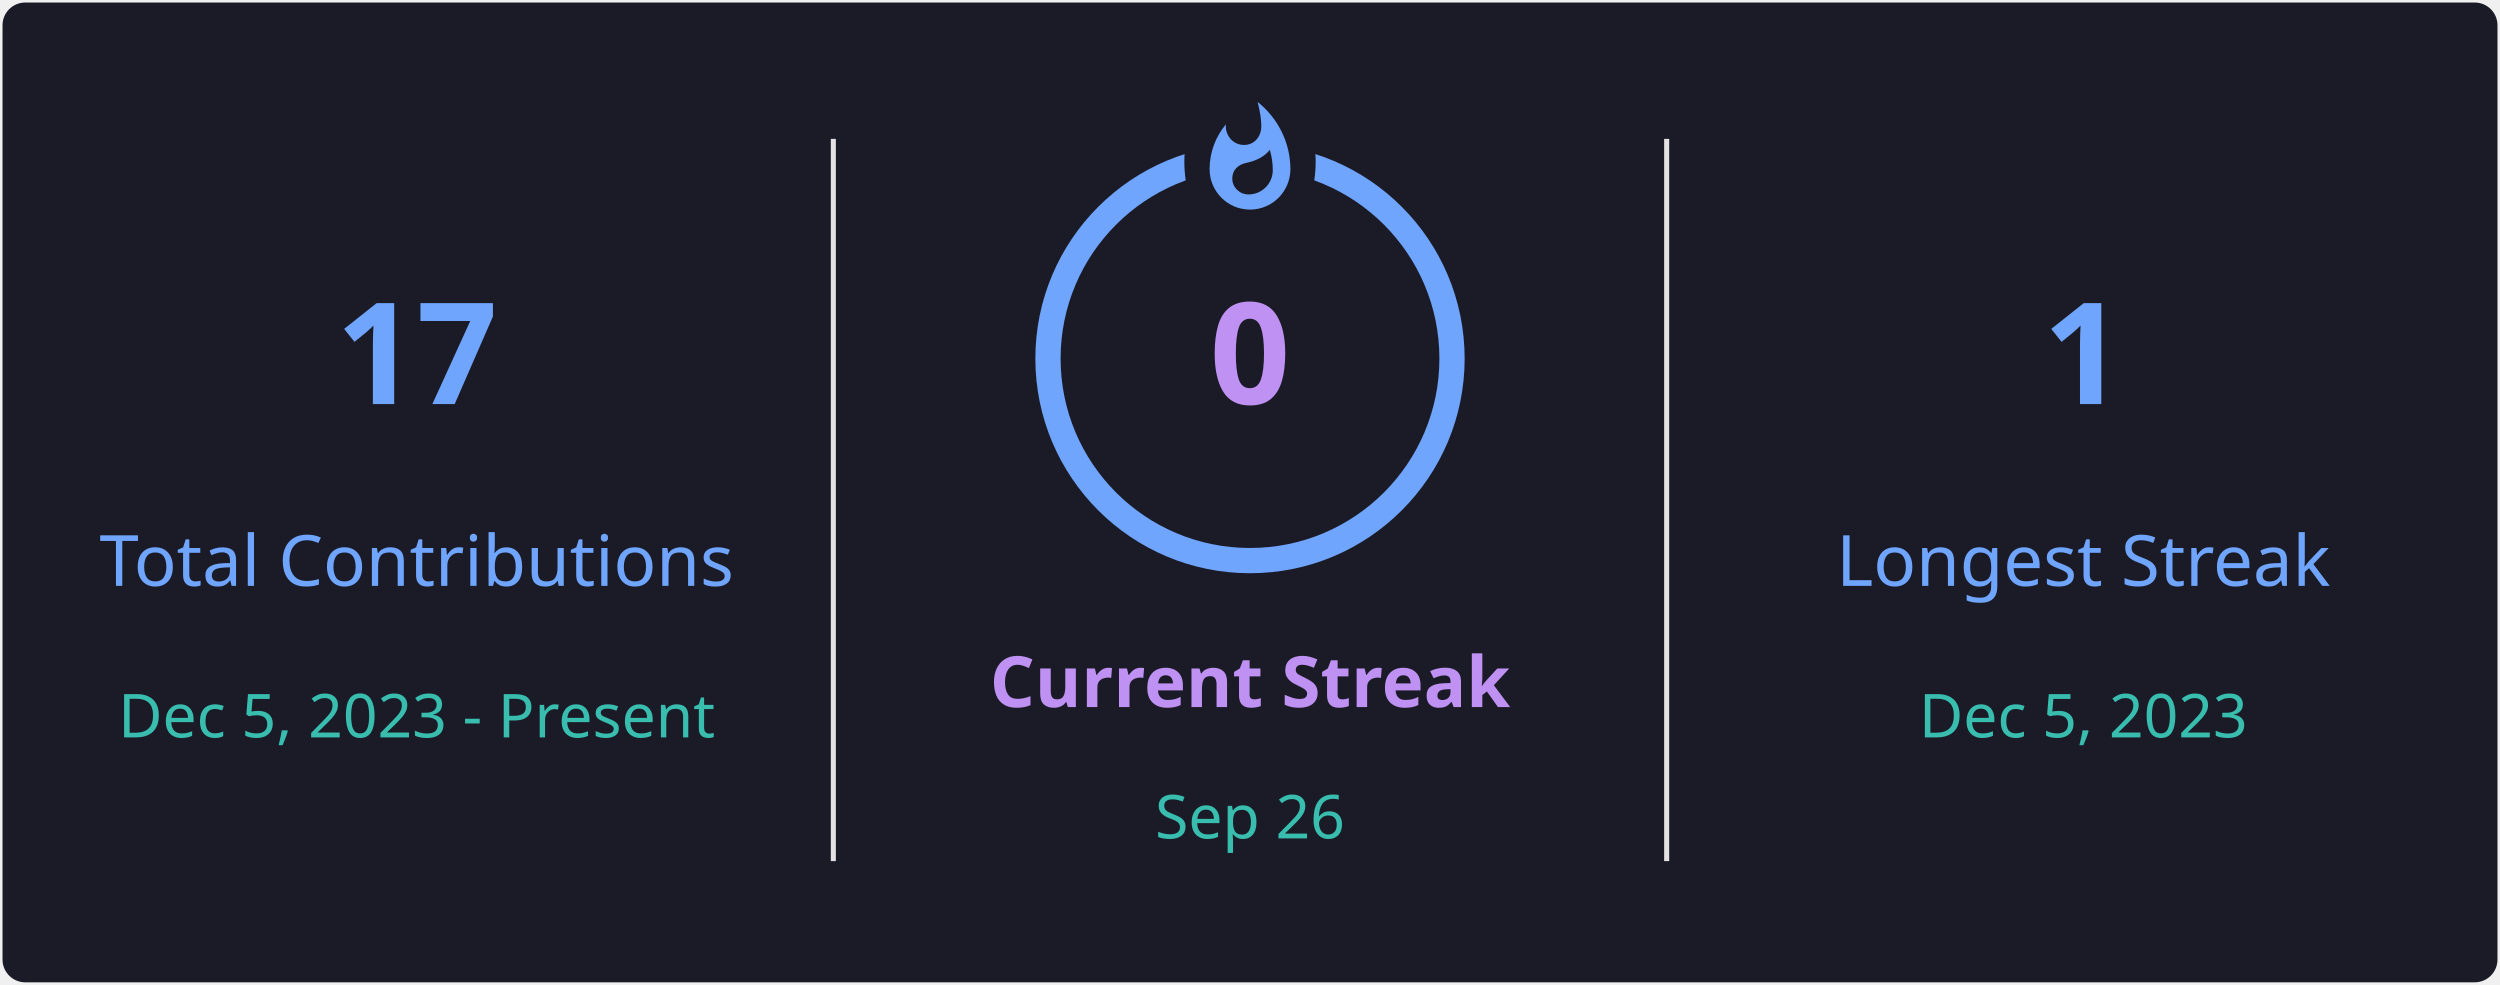
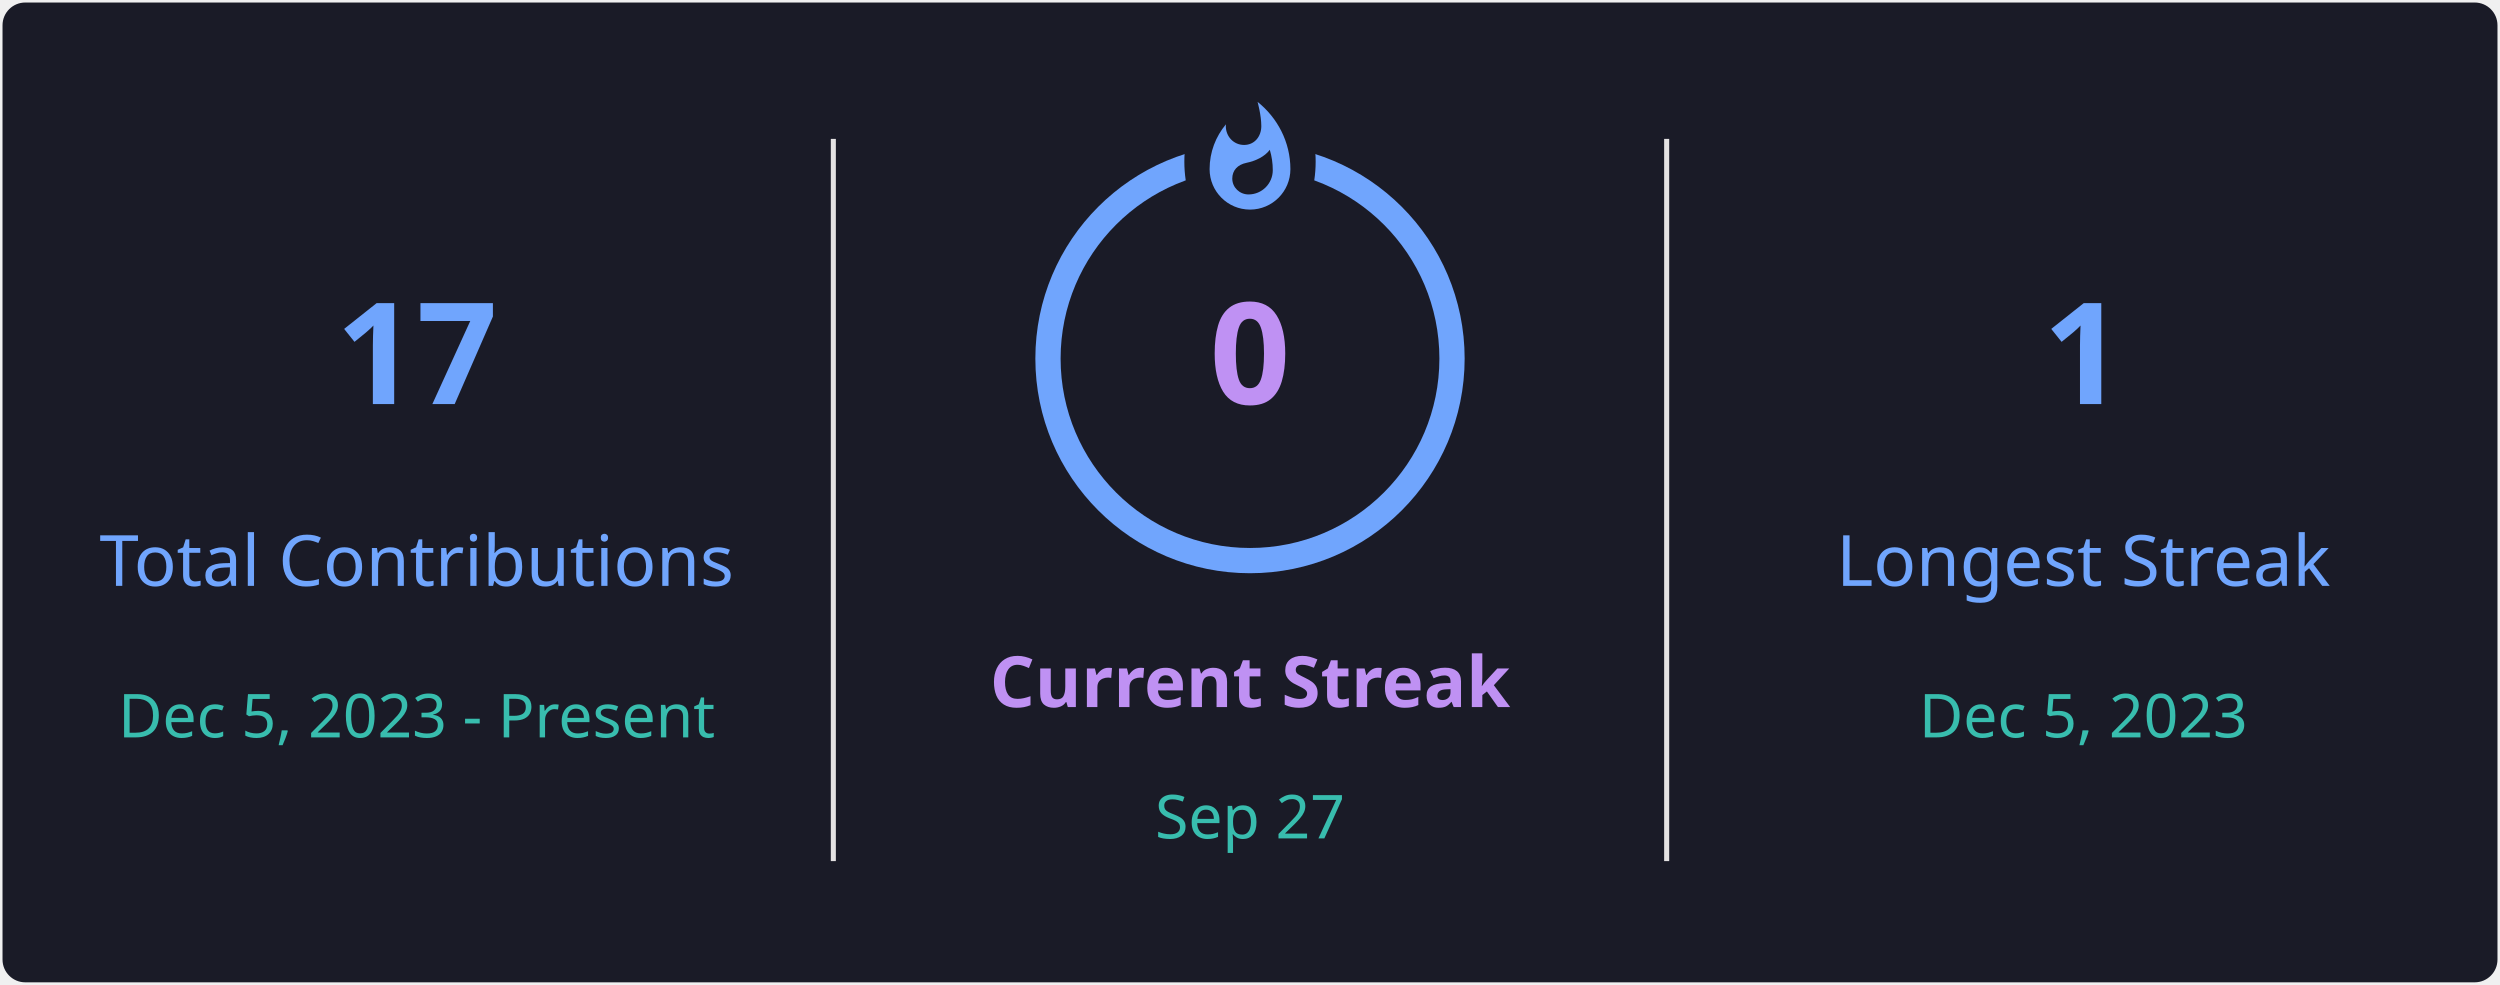
<svg xmlns="http://www.w3.org/2000/svg" style="isolation: isolate" viewBox="0 0 495 195" width="495px" height="195px" direction="ltr">
  <defs>
    <clipPath id="outer_rectangle">
      <rect width="495" height="195" rx="4.5" />
    </clipPath>
    <mask id="mask_out_ring_behind_fire">
      <rect width="495" height="195" fill="white" />
      <ellipse id="mask-ellipse" cx="247.5" cy="32" rx="13" ry="18" fill="black" />
    </mask>
  </defs>
  <g clip-path="url(#outer_rectangle)">
    <g style="isolation: isolate">
      <rect stroke="#000000" stroke-opacity="0" fill="#1A1B27" rx="4.5" x="0.5" y="0.5" width="494" height="194" />
    </g>
    <g style="isolation: isolate">
      <line x1="165" y1="28" x2="165" y2="170" vector-effect="non-scaling-stroke" stroke-width="1" stroke="#E4E2E2" stroke-linejoin="miter" stroke-linecap="square" stroke-miterlimit="3" />
      <line x1="330" y1="28" x2="330" y2="170" vector-effect="non-scaling-stroke" stroke-width="1" stroke="#E4E2E2" stroke-linejoin="miter" stroke-linecap="square" stroke-miterlimit="3" />
    </g>
    <g style="isolation: isolate">
      <g transform="translate(82.5, 48)">
        <text x="0" y="32" stroke-width="0" text-anchor="middle" fill="#70A5FD" stroke="none" font-family="&quot;Segoe UI&quot;, Ubuntu, sans-serif" font-weight="700" font-size="28px" font-style="normal" style="opacity: 1; opacity: 1;">
                        17
                    </text>
      </g>
      <g transform="translate(82.5, 84)">
        <text x="0" y="32" stroke-width="0" text-anchor="middle" fill="#70A5FD" stroke="none" font-family="&quot;Segoe UI&quot;, Ubuntu, sans-serif" font-weight="400" font-size="14px" font-style="normal" style="opacity: 1; opacity: 1;">
                        Total Contributions
                    </text>
      </g>
      <g transform="translate(82.5, 114)">
        <text x="0" y="32" stroke-width="0" text-anchor="middle" fill="#38BDAE" stroke="none" font-family="&quot;Segoe UI&quot;, Ubuntu, sans-serif" font-weight="400" font-size="12px" font-style="normal" style="opacity: 1; opacity: 1;">
                        Dec 5, 2023 - Present
                    </text>
      </g>
    </g>
    <g style="isolation: isolate">
      <g transform="translate(247.5, 108)">
        <text x="0" y="32" stroke-width="0" text-anchor="middle" fill="#BF91F3" stroke="none" font-family="&quot;Segoe UI&quot;, Ubuntu, sans-serif" font-weight="700" font-size="14px" font-style="normal" style="opacity: 1; opacity: 1;">
                        Current Streak
                    </text>
      </g>
      <g transform="translate(247.5, 145)">
        <text x="0" y="21" stroke-width="0" text-anchor="middle" fill="#38BDAE" stroke="none" font-family="&quot;Segoe UI&quot;, Ubuntu, sans-serif" font-weight="400" font-size="12px" font-style="normal" style="opacity: 1; opacity: 1;">
-                         Sep 26
+                         Sep 27
                    </text>
      </g>
      <g mask="url(#mask_out_ring_behind_fire)">
        <circle cx="247.5" cy="71" r="40" fill="none" stroke="#70A5FD" stroke-width="5" style="opacity: 1; opacity: 1;" />
      </g>
      <g transform="translate(247.5, 19.5)" stroke-opacity="0" style="opacity: 1; opacity: 1;">
        <path d="M -12 -0.5 L 15 -0.5 L 15 23.5 L -12 23.5 L -12 -0.5 Z" fill="none" />
        <path d="M 1.5 0.67 C 1.5 0.67 2.24 3.32 2.24 5.47 C 2.24 7.53 0.89 9.2 -1.17 9.2 C -3.23 9.2 -4.79 7.53 -4.79 5.47 L -4.76 5.11 C -6.78 7.51 -8 10.62 -8 13.99 C -8 18.41 -4.42 22 0 22 C 4.42 22 8 18.41 8 13.99 C 8 8.6 5.41 3.79 1.5 0.67 Z M -0.29 19 C -2.07 19 -3.51 17.6 -3.51 15.86 C -3.51 14.24 -2.46 13.1 -0.7 12.74 C 1.07 12.38 2.9 11.53 3.92 10.16 C 4.31 11.45 4.51 12.81 4.51 14.2 C 4.51 16.85 2.36 19 -0.29 19 Z" fill="#70A5FD" stroke-opacity="0" />
      </g>
      <g transform="translate(247.5, 48)">
        <text x="0" y="32" stroke-width="0" text-anchor="middle" fill="#BF91F3" stroke="none" font-family="&quot;Segoe UI&quot;, Ubuntu, sans-serif" font-weight="700" font-size="28px" font-style="normal" style="font-size: 28px;">
                        0
                    </text>
      </g>
    </g>
    <g style="isolation: isolate">
      <g transform="translate(412.5, 48)">
        <text x="0" y="32" stroke-width="0" text-anchor="middle" fill="#70A5FD" stroke="none" font-family="&quot;Segoe UI&quot;, Ubuntu, sans-serif" font-weight="700" font-size="28px" font-style="normal" style="opacity: 1; opacity: 1;">
                        1
                    </text>
      </g>
      <g transform="translate(412.5, 84)">
        <text x="0" y="32" stroke-width="0" text-anchor="middle" fill="#70A5FD" stroke="none" font-family="&quot;Segoe UI&quot;, Ubuntu, sans-serif" font-weight="400" font-size="14px" font-style="normal" style="opacity: 1; opacity: 1;">
                        Longest Streak
                    </text>
      </g>
      <g transform="translate(412.5, 114)">
        <text x="0" y="32" stroke-width="0" text-anchor="middle" fill="#38BDAE" stroke="none" font-family="&quot;Segoe UI&quot;, Ubuntu, sans-serif" font-weight="400" font-size="12px" font-style="normal" style="opacity: 1; opacity: 1;">
                        Dec 5, 2023
                    </text>
      </g>
    </g>
  </g>
</svg>
